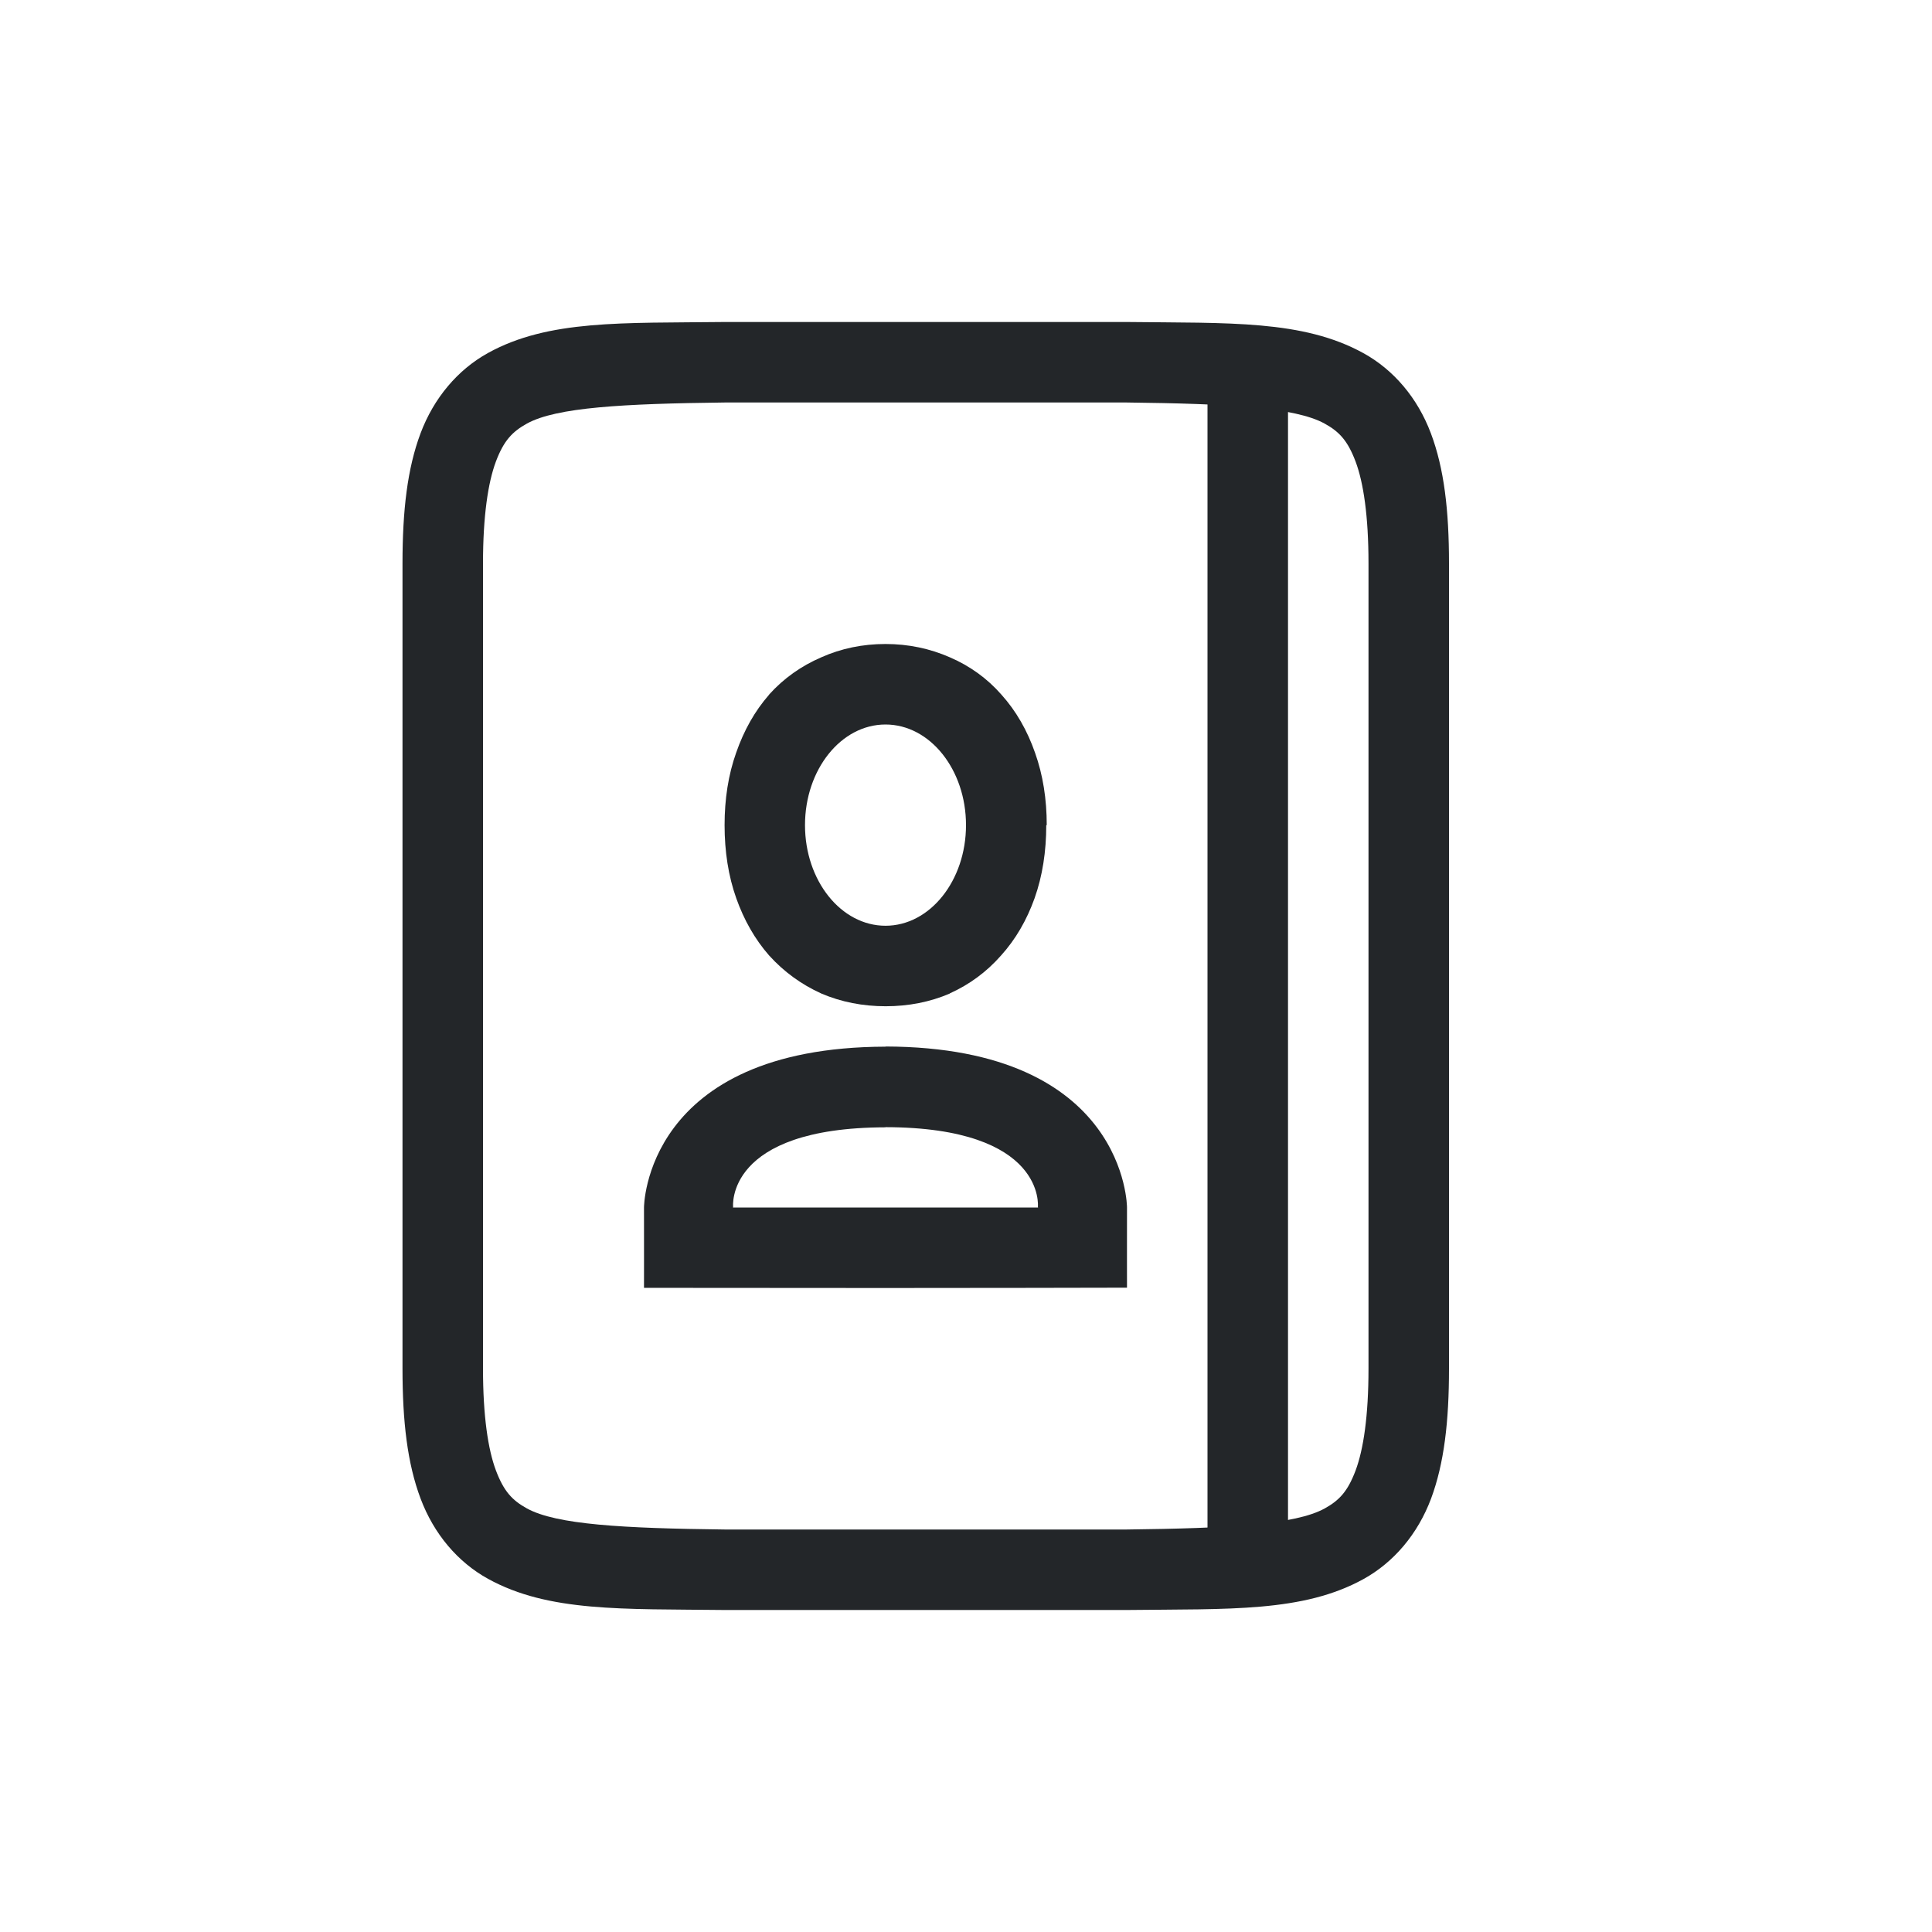
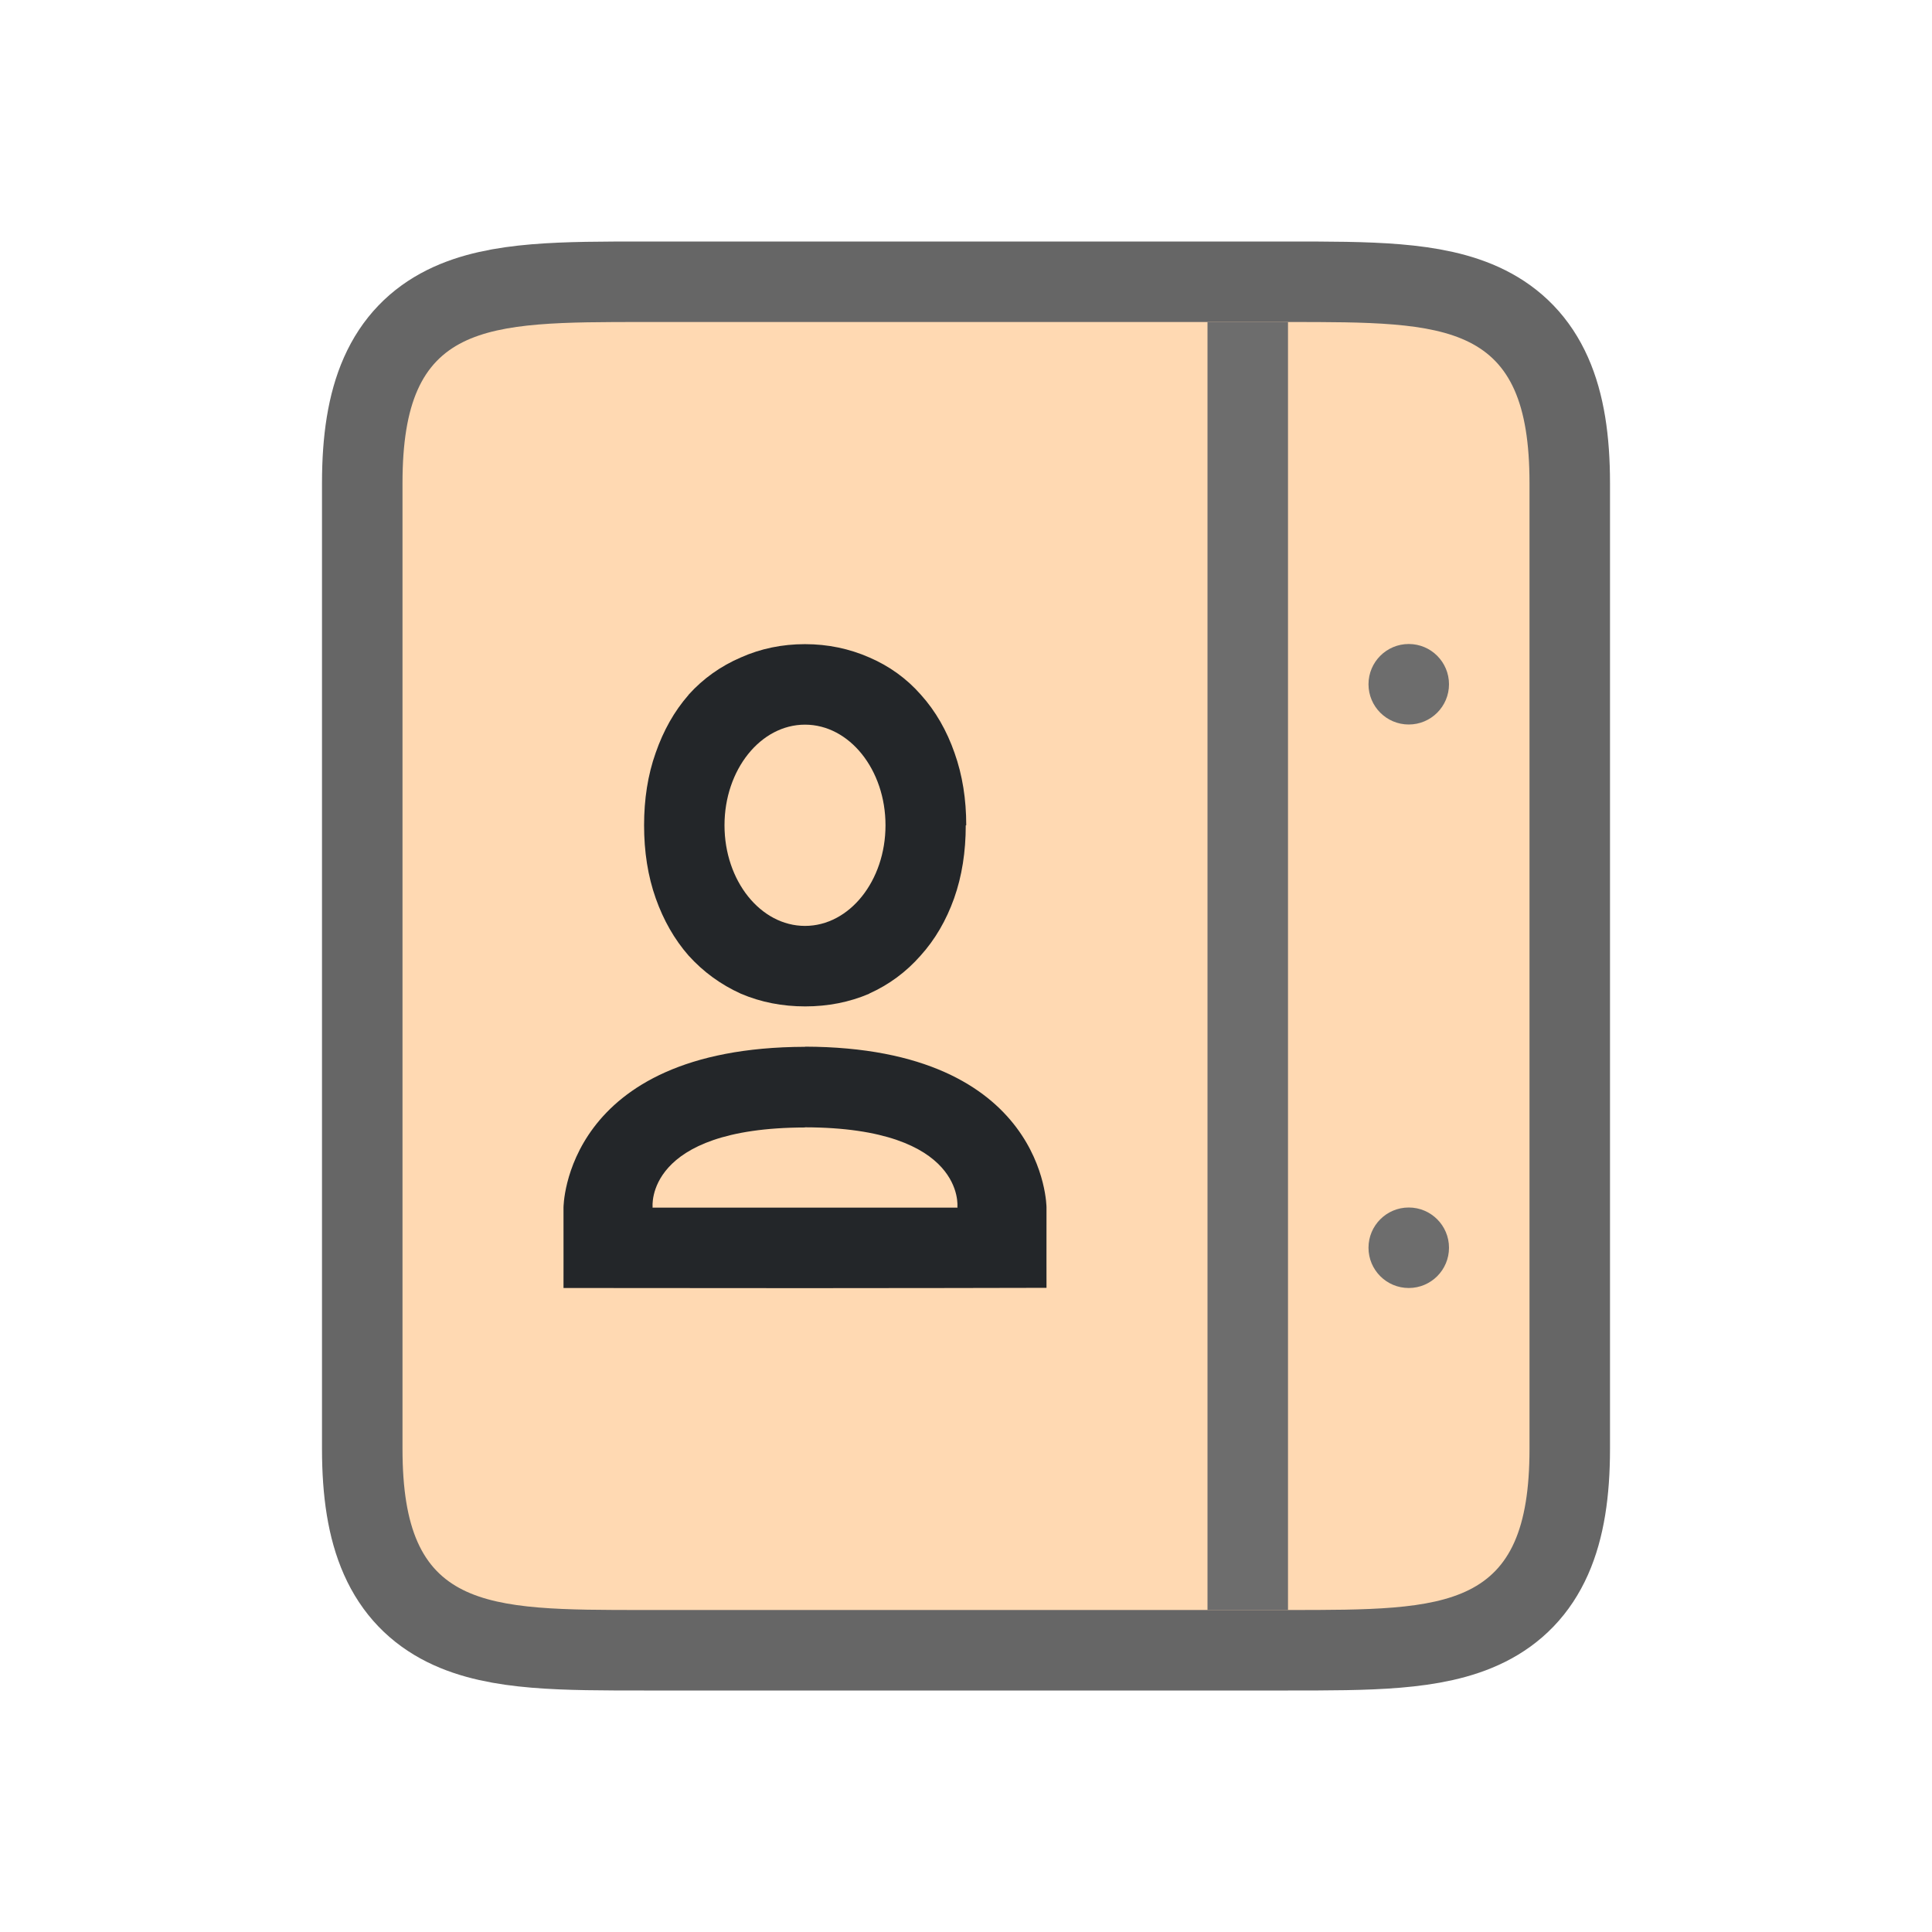
<svg xmlns="http://www.w3.org/2000/svg" viewBox="0 0 24 24" version="1.1" id="svg4">
  <defs id="defs8" />
-   <g id="g1833" style="display:inline;fill:#232629;fill-opacity:1" transform="translate(-508,-216)">
-     <path d="m 516.994,220 c -1.258,0.015 -2.179,-0.031 -2.932,0.385 -0.376,0.208 -0.673,0.559 -0.838,0.998 C 513.06,221.821 513,222.342 513,223 v 10 c 0,0.658 0.06,1.179 0.225,1.617 0.165,0.439 0.462,0.789 0.838,0.996 0.753,0.415 1.674,0.372 2.932,0.387 h 0.002 5.006 0.004 c 1.258,-0.015 2.179,0.031 2.932,-0.385 0.376,-0.208 0.673,-0.559 0.838,-0.998 C 525.94,234.179 526,233.658 526,233 v -10 c 0,-0.658 -0.06,-1.179 -0.225,-1.617 -0.165,-0.439 -0.462,-0.789 -0.838,-0.996 -0.753,-0.415 -1.674,-0.372 -2.932,-0.387 h -0.002 -5.006 z m 0.006,1 h 5 c 1.259,0.015 2.089,0.06 2.455,0.262 0.183,0.101 0.287,0.213 0.385,0.473 C 524.937,221.994 525,222.408 525,223 v 10 c 0,0.592 -0.063,1.006 -0.16,1.266 -0.098,0.26 -0.201,0.371 -0.385,0.473 C 524.089,234.94 523.259,234.985 522,235 H 517.006 517 c -1.259,-0.015 -2.089,-0.06 -2.455,-0.262 -0.183,-0.101 -0.287,-0.213 -0.385,-0.473 C 514.063,234.006 514,233.592 514,233 v -10 c 0,-0.592 0.063,-1.006 0.16,-1.266 0.098,-0.26 0.203,-0.371 0.387,-0.473 C 514.913,221.06 515.741,221.015 517,221 Z" id="path2732-8-1-7" style="color:#000000;font-style:normal;font-variant:normal;font-weight:normal;font-stretch:normal;font-size:medium;line-height:normal;font-family:sans-serif;font-variant-ligatures:normal;font-variant-position:normal;font-variant-caps:normal;font-variant-numeric:normal;font-variant-alternates:normal;font-feature-settings:normal;text-indent:0;text-align:start;text-decoration:none;text-decoration-line:none;text-decoration-style:solid;text-decoration-color:#000000;letter-spacing:normal;word-spacing:normal;text-transform:none;writing-mode:lr-tb;direction:ltr;text-orientation:mixed;dominant-baseline:auto;baseline-shift:baseline;text-anchor:start;white-space:normal;shape-padding:0;clip-rule:nonzero;display:inline;overflow:visible;visibility:visible;opacity:1;isolation:auto;mix-blend-mode:normal;color-interpolation:sRGB;color-interpolation-filters:linearRGB;solid-color:#000000;solid-opacity:1;vector-effect:none;fill:#232629;fill-opacity:1;fill-rule:nonzero;stroke:none;stroke-width:1;stroke-linecap:butt;stroke-linejoin:miter;stroke-miterlimit:4;stroke-dasharray:none;stroke-dashoffset:0;stroke-opacity:1;marker:none;color-rendering:auto;image-rendering:auto;shape-rendering:auto;text-rendering:auto;enable-background:accumulate" />
+   <path style="opacity:0.6;fill:#000000;stroke:#000000;stroke-width:2;stroke-linejoin:round;stroke-miterlimit:4;stroke-dasharray:none" id="path829" d="m 16,20 c 2,0 3,0 3,-2 V 6 C 19,4 18,4 16,4 H 8 C 6,4 5,4 5,6 V 9.406 18 c 0,2 1,2 3,2 z" />
+   <path d="m 16,20 c 2,0 3,0 3,-2 V 6 C 19,4 18,4 16,4 H 8 C 6,4 5,4 5,6 V 9.406 18 c 0,2 1,2 3,2 z" id="path2" style="fill:#ffd9b2;fill-opacity:1" />
+   <g id="g1833" style="display:inline;fill:#232629;fill-opacity:1" transform="translate(-509,-215.9981)">
    <path d="m 519,224 c -0.283,0 -0.551,0.055 -0.799,0.166 -0.246,0.106 -0.465,0.26 -0.646,0.461 v 0.002 l -0.002,0.002 c -0.177,0.202 -0.312,0.443 -0.408,0.719 -0.098,0.275 -0.144,0.578 -0.144,0.9 0,0.327 0.047,0.632 0.145,0.908 0.096,0.271 0.232,0.51 0.408,0.711 l 0.002,0.002 c 0.181,0.2 0.398,0.358 0.643,0.469 l 0.002,0.002 h 0.002 c 0.247,0.106 0.517,0.158 0.799,0.158 0.282,0 0.55,-0.052 0.797,-0.158 v -0.002 c 0.245,-0.11 0.458,-0.268 0.635,-0.469 0.182,-0.201 0.321,-0.441 0.418,-0.713 0.098,-0.276 0.145,-0.581 0.145,-0.908 h 0.006 c 0,-0.322 -0.047,-0.623 -0.145,-0.898 -0.096,-0.276 -0.236,-0.521 -0.418,-0.723 -0.177,-0.202 -0.393,-0.357 -0.639,-0.463 C 519.551,224.056 519.283,224 519,224 Z m 0,1 c 0.552,0 1,0.56 1,1.25 0,0.69 -0.448,1.25 -1,1.25 -0.552,0 -1,-0.56 -1,-1.25 0,-0.69 0.448,-1.25 1,-1.25 z" id="path3307-4" style="color:#000000;font-style:normal;font-variant:normal;font-weight:normal;font-stretch:normal;font-size:medium;line-height:125%;font-family:Ubuntu;-inkscape-font-specification:'Ubuntu, Normal';font-variant-ligatures:normal;font-variant-position:normal;font-variant-caps:normal;font-variant-numeric:normal;font-variant-alternates:normal;font-feature-settings:normal;text-indent:0;text-align:start;text-decoration:none;text-decoration-line:none;text-decoration-style:solid;text-decoration-color:#000000;letter-spacing:0px;word-spacing:0px;text-transform:none;writing-mode:lr-tb;direction:ltr;text-orientation:mixed;dominant-baseline:auto;baseline-shift:baseline;text-anchor:start;white-space:normal;shape-padding:0;clip-rule:nonzero;display:inline;overflow:visible;visibility:visible;opacity:1;isolation:auto;mix-blend-mode:normal;color-interpolation:sRGB;color-interpolation-filters:linearRGB;solid-color:#000000;solid-opacity:1;fill:#232629;fill-opacity:1;fill-rule:nonzero;stroke:none;stroke-width:2;stroke-linecap:butt;stroke-linejoin:miter;stroke-miterlimit:4;stroke-dasharray:none;stroke-dashoffset:0;stroke-opacity:1;color-rendering:auto;image-rendering:auto;shape-rendering:auto;text-rendering:auto;enable-background:accumulate" />
    <path d="m 519,229 v 0.002 c -2.998,0.008 -3,1.998 -3,1.998 -1.6e-4,0.998 10e-4,0.447 0,0.998 0.5,0.001 1.75,0.002 3,0.002 1.25,0 2.5,-0.003 3,-0.004 -10e-4,-0.551 1.6e-4,10e-6 0,-0.998 0,0 -0.002,-1.99 -3,-1.998 z m 0,1.002 c 1.997,0.004 1.893,0.99 1.893,0.99 0.001,0.002 0.001,0.006 0.002,0.008 h -1.895 -1.895 c 6.6e-4,-0.002 9.5e-4,-0.004 0.002,-0.006 0,0 -0.105,-0.986 1.893,-0.99 z" id="path3309-6" style="color:#000000;font-style:normal;font-variant:normal;font-weight:normal;font-stretch:normal;font-size:medium;line-height:125%;font-family:Ubuntu;-inkscape-font-specification:'Ubuntu, Normal';font-variant-ligatures:normal;font-variant-position:normal;font-variant-caps:normal;font-variant-numeric:normal;font-variant-alternates:normal;font-feature-settings:normal;text-indent:0;text-align:start;text-decoration:none;text-decoration-line:none;text-decoration-style:solid;text-decoration-color:#000000;letter-spacing:0px;word-spacing:0px;text-transform:none;writing-mode:lr-tb;direction:ltr;text-orientation:mixed;dominant-baseline:auto;baseline-shift:baseline;text-anchor:start;white-space:normal;shape-padding:0;clip-rule:nonzero;display:inline;overflow:visible;visibility:visible;opacity:1;isolation:auto;mix-blend-mode:normal;color-interpolation:sRGB;color-interpolation-filters:linearRGB;solid-color:#000000;solid-opacity:1;fill:#232629;fill-opacity:1;fill-rule:nonzero;stroke:none;stroke-width:2;stroke-linecap:butt;stroke-linejoin:miter;stroke-miterlimit:4;stroke-dasharray:none;stroke-dashoffset:0;stroke-opacity:1;color-rendering:auto;image-rendering:auto;shape-rendering:auto;text-rendering:auto;enable-background:accumulate" />
-     <rect height="14" id="rect2547" style="opacity:1;fill:#232629;fill-opacity:1;stroke:none;stroke-width:0.25;stroke-linecap:butt;stroke-linejoin:round;stroke-miterlimit:4;stroke-dasharray:none;stroke-opacity:1" width="1" x="523" y="221" />
  </g>
+   <rect style="opacity:1;fill:#6d6d6d;fill-opacity:1;stroke:none;stroke-width:2;stroke-linejoin:round;stroke-miterlimit:4;stroke-dasharray:none;stroke-opacity:1" id="rect832" width="1" height="16" x="-16" y="4" transform="scale(-1,1)" />
+   <circle style="opacity:1;fill:#6d6d6d;fill-opacity:1;stroke:none;stroke-width:2;stroke-linejoin:round;stroke-miterlimit:4;stroke-dasharray:none;stroke-opacity:1" id="path833" cx="17.5" cy="8.5" r="0.5" />
+   <circle style="opacity:1;fill:#6d6d6d;fill-opacity:1;stroke:none;stroke-width:2;stroke-linejoin:round;stroke-miterlimit:4;stroke-dasharray:none;stroke-opacity:1" id="path835" cx="17.5" cy="15.5" r="0.5" />
</svg>
